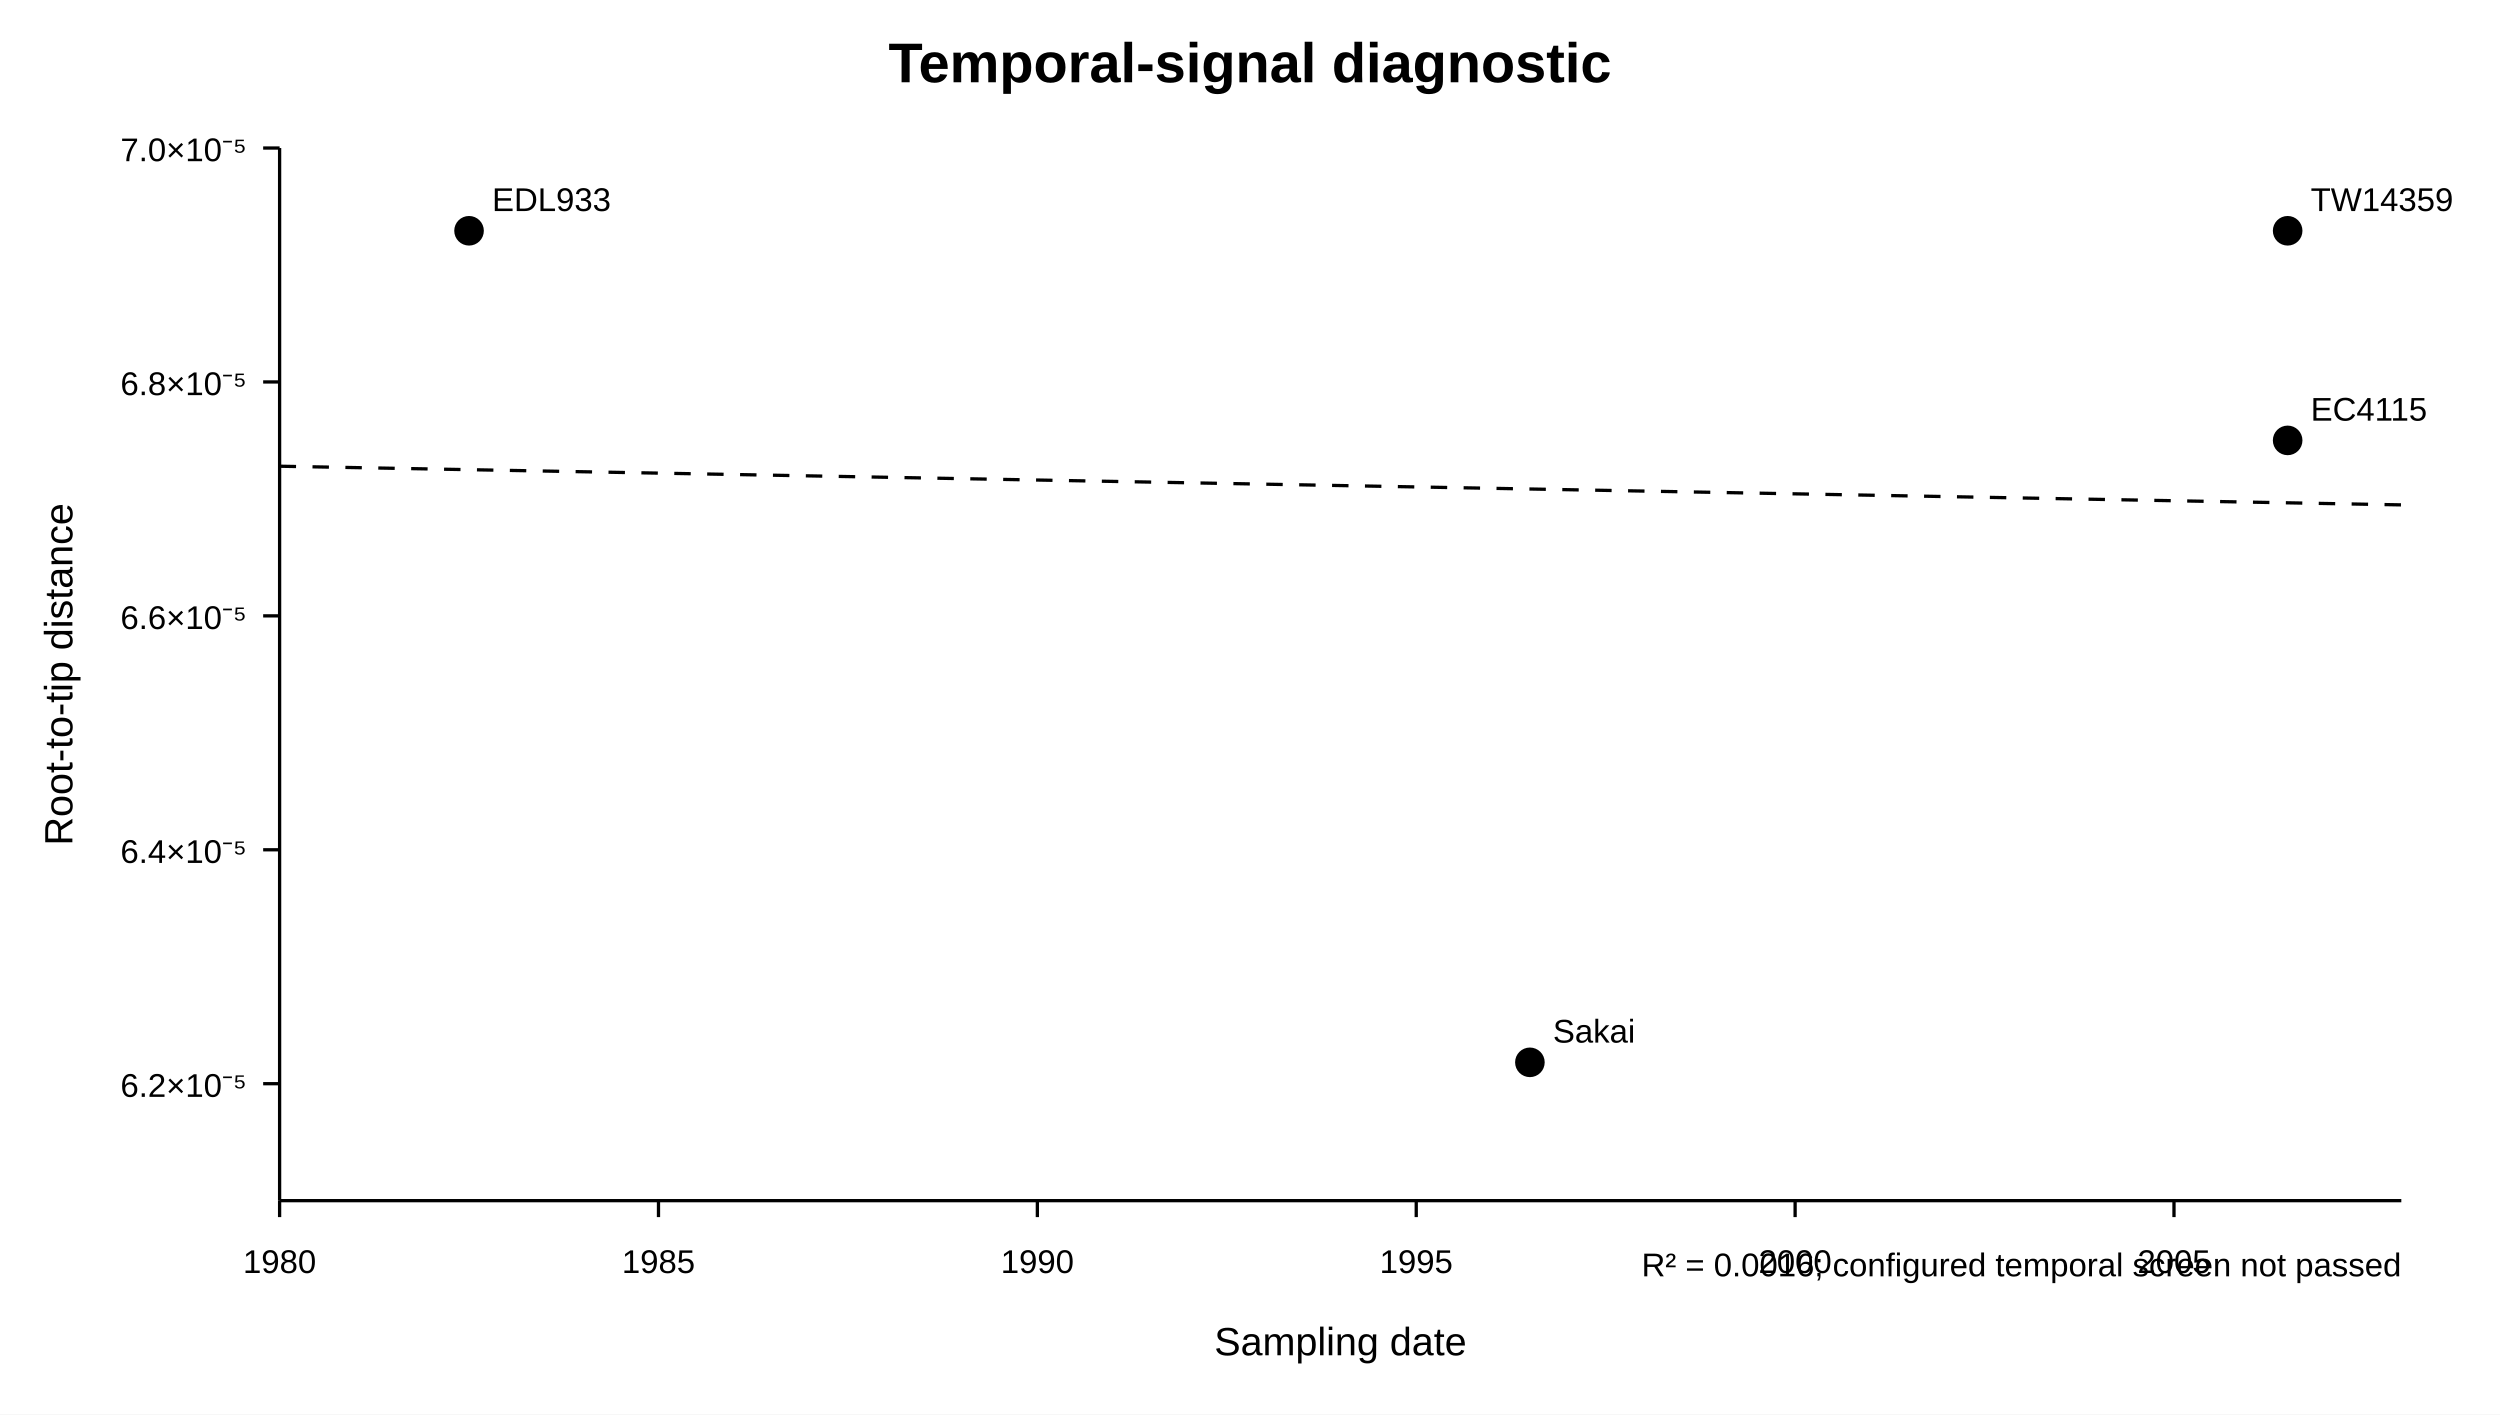
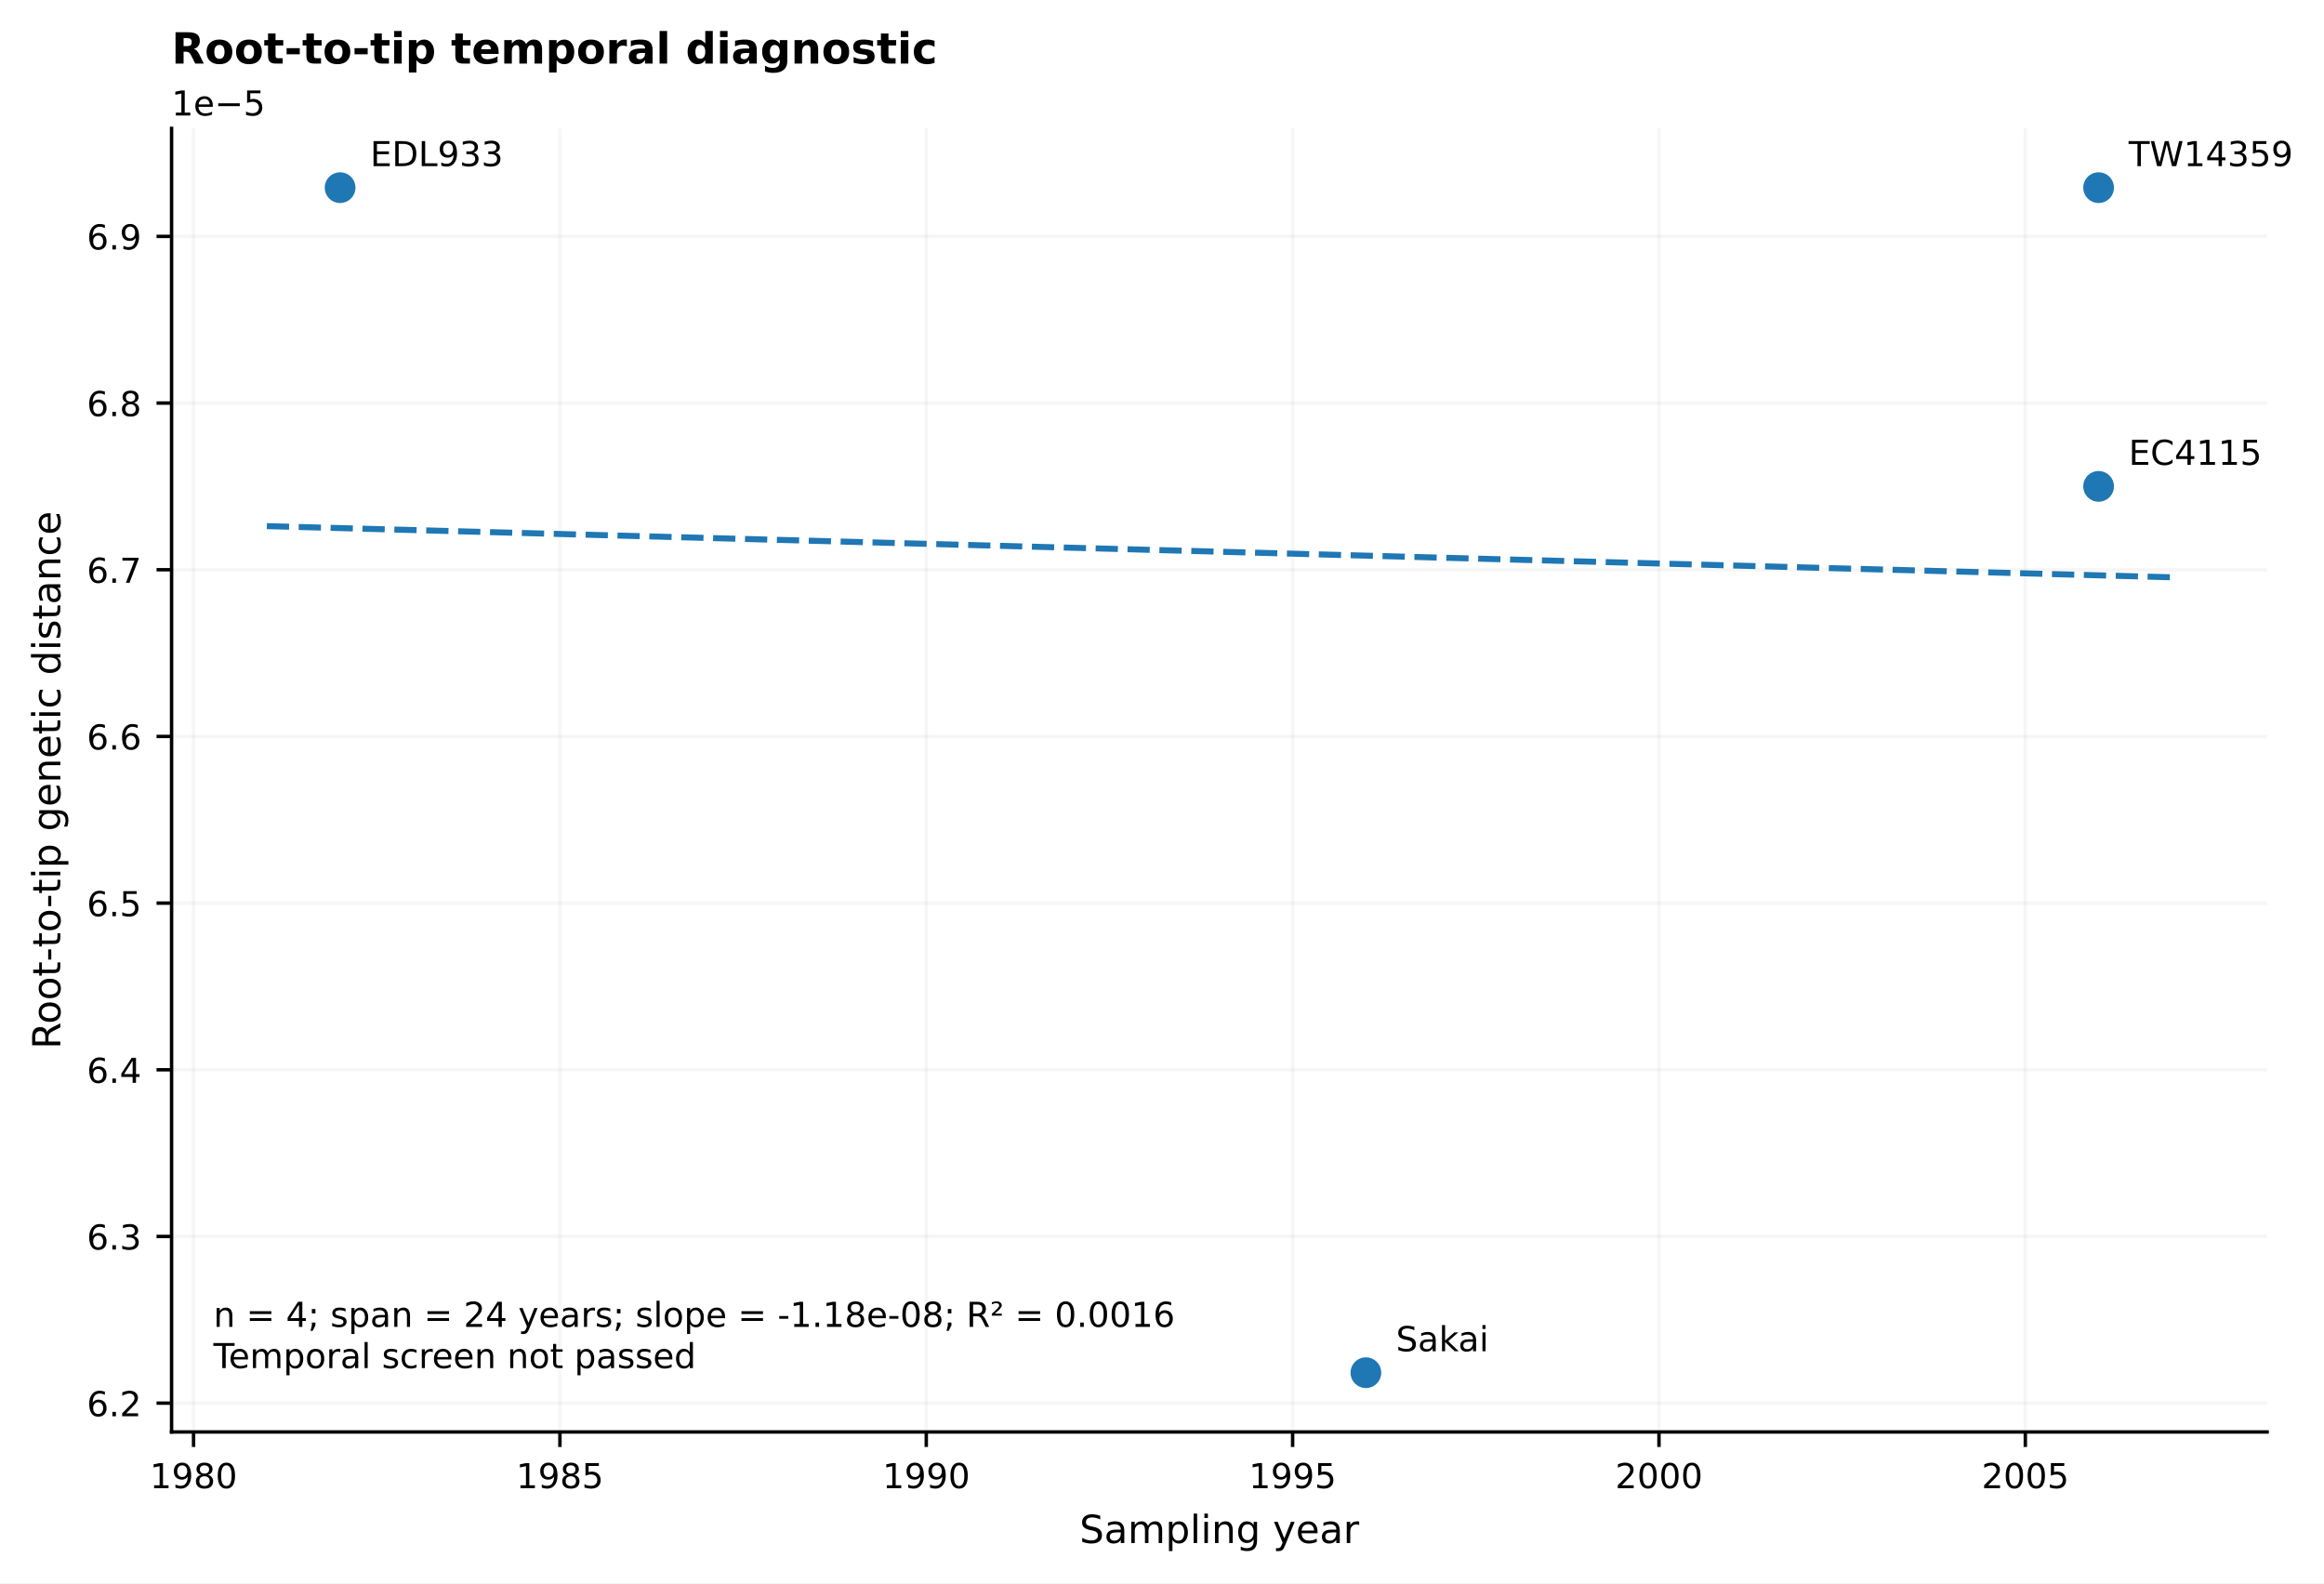
- <svg xmlns="http://www.w3.org/2000/svg" width="760" height="430" viewBox="0 0 760 430">
-   <rect width="100%" height="100%" fill="white" />
-   <g font-family="Arial, Helvetica, sans-serif" fill="black" stroke="black">
-     <text x="380" y="25" text-anchor="middle" font-size="17" font-weight="700" stroke="none">Temporal-signal diagnostic</text>
-     <line x1="85" y1="365" x2="730" y2="365" />
-     <line x1="85" y1="45" x2="85" y2="365" />
-     <line x1="85.0" y1="365" x2="85.0" y2="370" />
-     <text x="85.0" y="387" text-anchor="middle" font-size="10" stroke="none">1980</text>
-     <line x1="200.179" y1="365" x2="200.179" y2="370" />
-     <text x="200.179" y="387" text-anchor="middle" font-size="10" stroke="none">1985</text>
-     <line x1="315.357" y1="365" x2="315.357" y2="370" />
-     <text x="315.357" y="387" text-anchor="middle" font-size="10" stroke="none">1990</text>
-     <line x1="430.536" y1="365" x2="430.536" y2="370" />
-     <text x="430.536" y="387" text-anchor="middle" font-size="10" stroke="none">1995</text>
-     <line x1="545.714" y1="365" x2="545.714" y2="370" />
-     <text x="545.714" y="387" text-anchor="middle" font-size="10" stroke="none">2000</text>
-     <line x1="660.893" y1="365" x2="660.893" y2="370" />
-     <text x="660.893" y="387" text-anchor="middle" font-size="10" stroke="none">2005</text>
-     <line x1="80" y1="329.444" x2="85" y2="329.444" />
-     <text x="75" y="333.444" text-anchor="end" font-size="10" stroke="none">6.2×10⁻⁵</text>
-     <line x1="80" y1="258.333" x2="85" y2="258.333" />
-     <text x="75" y="262.333" text-anchor="end" font-size="10" stroke="none">6.4×10⁻⁵</text>
-     <line x1="80" y1="187.222" x2="85" y2="187.222" />
-     <text x="75" y="191.222" text-anchor="end" font-size="10" stroke="none">6.6×10⁻⁵</text>
-     <line x1="80" y1="116.111" x2="85" y2="116.111" />
-     <text x="75" y="120.111" text-anchor="end" font-size="10" stroke="none">6.8×10⁻⁵</text>
-     <line x1="80" y1="45.0" x2="85" y2="45.0" />
-     <text x="75" y="49.0" text-anchor="end" font-size="10" stroke="none">7.0×10⁻⁵</text>
-     <line x1="85.0" y1="141.73" x2="730.0" y2="153.484" stroke-dasharray="5 5" />
-     <circle cx="695.446" cy="70.157" r="4" />
-     <text x="702.446" y="64.157" font-size="10" stroke="none">TW14359</text>
-     <circle cx="695.446" cy="133.88" r="4" />
-     <text x="702.446" y="127.88" font-size="10" stroke="none">EC4115</text>
-     <circle cx="465.089" cy="322.95" r="4" />
-     <text x="472.089" y="316.95" font-size="10" stroke="none">Sakai</text>
-     <circle cx="142.589" cy="70.157" r="4" />
-     <text x="149.589" y="64.157" font-size="10" stroke="none">EDL933</text>
-     <text x="407.5" y="412" text-anchor="middle" font-size="12" stroke="none">Sampling date</text>
-     <text x="22" y="205.0" text-anchor="middle" font-size="12" stroke="none" transform="rotate(-90 22 205.0)">Root-to-tip distance</text>
-     <text x="730" y="388" text-anchor="end" font-size="10" stroke="none">R² = 0.0016; configured temporal screen not passed</text>
+ <svg xmlns="http://www.w3.org/2000/svg" xmlns:xlink="http://www.w3.org/1999/xlink" width="540.753pt" height="368.4pt" viewBox="0 0 540.753 368.4" version="1.1">
+   <defs>
+     <style type="text/css">*{stroke-linejoin: round; stroke-linecap: butt}</style>
+   </defs>
+   <g id="figure_1">
+     <g id="patch_1">
+       <path d="M 0 368.4  L 540.753 368.4  L 540.753 0  L 0 0  z " style="fill: #ffffff" />
+     </g>
+     <g id="axes_1">
+       <g id="patch_2">
+         <path d="M 39.923 333.199  L 527.518 333.199  L 527.518 29.877  L 39.923 29.877  z " style="fill: #ffffff" />
+       </g>
+       <g id="matplotlib.axis_1">
+         <g id="xtick_1">
+           <g id="line2d_1">
+             <path d="M 45.038 333.199  L 45.038 29.877  " clip-path="url(#p60d46138c3)" style="fill: none; stroke: #b0b0b0; stroke-opacity: 0.12; stroke-width: 0.8; stroke-linecap: square" />
+           </g>
+           <g id="line2d_2">
+             <defs>
+               <path id="m87440d4d6d" d="M 0 0  L 0 3.5  " style="stroke: #000000; stroke-width: 0.8" />
+             </defs>
+             <g>
+               <use xlink:href="#m87440d4d6d" x="45.038" y="333.199" style="stroke: #000000; stroke-width: 0.8" />
+             </g>
+           </g>
+           <g id="text_1">
+             <text style="font-size: 8px; font-family: 'DejaVu Sans'; text-anchor: middle" x="45.038" y="346.277" transform="rotate(-0 45.03784 346.2769)">1980</text>
+           </g>
+         </g>
+         <g id="xtick_2">
+           <g id="line2d_3">
+             <path d="M 130.282 333.199  L 130.282 29.877  " clip-path="url(#p60d46138c3)" style="fill: none; stroke: #b0b0b0; stroke-opacity: 0.12; stroke-width: 0.8; stroke-linecap: square" />
+           </g>
+           <g id="line2d_4">
+             <g>
+               <use xlink:href="#m87440d4d6d" x="130.282" y="333.199" style="stroke: #000000; stroke-width: 0.8" />
+             </g>
+           </g>
+           <g id="text_2">
+             <text style="font-size: 8px; font-family: 'DejaVu Sans'; text-anchor: middle" x="130.282" y="346.277" transform="rotate(-0 130.2818 346.2769)">1985</text>
+           </g>
+         </g>
+         <g id="xtick_3">
+           <g id="line2d_5">
+             <path d="M 215.526 333.199  L 215.526 29.877  " clip-path="url(#p60d46138c3)" style="fill: none; stroke: #b0b0b0; stroke-opacity: 0.12; stroke-width: 0.8; stroke-linecap: square" />
+           </g>
+           <g id="line2d_6">
+             <g>
+               <use xlink:href="#m87440d4d6d" x="215.526" y="333.199" style="stroke: #000000; stroke-width: 0.8" />
+             </g>
+           </g>
+           <g id="text_3">
+             <text style="font-size: 8px; font-family: 'DejaVu Sans'; text-anchor: middle" x="215.526" y="346.277" transform="rotate(-0 215.5257 346.2769)">1990</text>
+           </g>
+         </g>
+         <g id="xtick_4">
+           <g id="line2d_7">
+             <path d="M 300.77 333.199  L 300.77 29.877  " clip-path="url(#p60d46138c3)" style="fill: none; stroke: #b0b0b0; stroke-opacity: 0.12; stroke-width: 0.8; stroke-linecap: square" />
+           </g>
+           <g id="line2d_8">
+             <g>
+               <use xlink:href="#m87440d4d6d" x="300.77" y="333.199" style="stroke: #000000; stroke-width: 0.8" />
+             </g>
+           </g>
+           <g id="text_4">
+             <text style="font-size: 8px; font-family: 'DejaVu Sans'; text-anchor: middle" x="300.77" y="346.277" transform="rotate(-0 300.7696 346.2769)">1995</text>
+           </g>
+         </g>
+         <g id="xtick_5">
+           <g id="line2d_9">
+             <path d="M 386.014 333.199  L 386.014 29.877  " clip-path="url(#p60d46138c3)" style="fill: none; stroke: #b0b0b0; stroke-opacity: 0.12; stroke-width: 0.8; stroke-linecap: square" />
+           </g>
+           <g id="line2d_10">
+             <g>
+               <use xlink:href="#m87440d4d6d" x="386.014" y="333.199" style="stroke: #000000; stroke-width: 0.8" />
+             </g>
+           </g>
+           <g id="text_5">
+             <text style="font-size: 8px; font-family: 'DejaVu Sans'; text-anchor: middle" x="386.014" y="346.277" transform="rotate(-0 386.0136 346.2769)">2000</text>
+           </g>
+         </g>
+         <g id="xtick_6">
+           <g id="line2d_11">
+             <path d="M 471.257 333.199  L 471.257 29.877  " clip-path="url(#p60d46138c3)" style="fill: none; stroke: #b0b0b0; stroke-opacity: 0.12; stroke-width: 0.8; stroke-linecap: square" />
+           </g>
+           <g id="line2d_12">
+             <g>
+               <use xlink:href="#m87440d4d6d" x="471.257" y="333.199" style="stroke: #000000; stroke-width: 0.8" />
+             </g>
+           </g>
+           <g id="text_6">
+             <text style="font-size: 8px; font-family: 'DejaVu Sans'; text-anchor: middle" x="471.257" y="346.277" transform="rotate(-0 471.2575 346.2769)">2005</text>
+           </g>
+         </g>
+         <g id="text_7">
+           <text style="font-size: 9px; font-family: 'DejaVu Sans'; text-anchor: middle" x="283.721" y="359.037" transform="rotate(-0 283.7208 359.0374)">Sampling year</text>
+         </g>
+       </g>
+       <g id="matplotlib.axis_2">
+         <g id="ytick_1">
+           <g id="line2d_13">
+             <path d="M 39.923 326.495  L 527.518 326.495  " clip-path="url(#p60d46138c3)" style="fill: none; stroke: #b0b0b0; stroke-opacity: 0.12; stroke-width: 0.8; stroke-linecap: square" />
+           </g>
+           <g id="line2d_14">
+             <defs>
+               <path id="me5c1ce034b" d="M 0 0  L -3.5 0  " style="stroke: #000000; stroke-width: 0.8" />
+             </defs>
+             <g>
+               <use xlink:href="#me5c1ce034b" x="39.923" y="326.495" style="stroke: #000000; stroke-width: 0.8" />
+             </g>
+           </g>
+           <g id="text_8">
+             <text style="font-size: 8px; font-family: 'DejaVu Sans'; text-anchor: end" x="32.923" y="329.534" transform="rotate(-0 32.9232 329.5344)">6.2</text>
+           </g>
+         </g>
+         <g id="ytick_2">
+           <g id="line2d_15">
+             <path d="M 39.923 287.711  L 527.518 287.711  " clip-path="url(#p60d46138c3)" style="fill: none; stroke: #b0b0b0; stroke-opacity: 0.12; stroke-width: 0.8; stroke-linecap: square" />
+           </g>
+           <g id="line2d_16">
+             <g>
+               <use xlink:href="#me5c1ce034b" x="39.923" y="287.711" style="stroke: #000000; stroke-width: 0.8" />
+             </g>
+           </g>
+           <g id="text_9">
+             <text style="font-size: 8px; font-family: 'DejaVu Sans'; text-anchor: end" x="32.923" y="290.75" transform="rotate(-0 32.9232 290.7503)">6.3</text>
+           </g>
+         </g>
+         <g id="ytick_3">
+           <g id="line2d_17">
+             <path d="M 39.923 248.927  L 527.518 248.927  " clip-path="url(#p60d46138c3)" style="fill: none; stroke: #b0b0b0; stroke-opacity: 0.12; stroke-width: 0.8; stroke-linecap: square" />
+           </g>
+           <g id="line2d_18">
+             <g>
+               <use xlink:href="#me5c1ce034b" x="39.923" y="248.927" style="stroke: #000000; stroke-width: 0.8" />
+             </g>
+           </g>
+           <g id="text_10">
+             <text style="font-size: 8px; font-family: 'DejaVu Sans'; text-anchor: end" x="32.923" y="251.966" transform="rotate(-0 32.9232 251.9661)">6.4</text>
+           </g>
+         </g>
+         <g id="ytick_4">
+           <g id="line2d_19">
+             <path d="M 39.923 210.143  L 527.518 210.143  " clip-path="url(#p60d46138c3)" style="fill: none; stroke: #b0b0b0; stroke-opacity: 0.12; stroke-width: 0.8; stroke-linecap: square" />
+           </g>
+           <g id="line2d_20">
+             <g>
+               <use xlink:href="#me5c1ce034b" x="39.923" y="210.143" style="stroke: #000000; stroke-width: 0.8" />
+             </g>
+           </g>
+           <g id="text_11">
+             <text style="font-size: 8px; font-family: 'DejaVu Sans'; text-anchor: end" x="32.923" y="213.182" transform="rotate(-0 32.9232 213.182)">6.5</text>
+           </g>
+         </g>
+         <g id="ytick_5">
+           <g id="line2d_21">
+             <path d="M 39.923 171.359  L 527.518 171.359  " clip-path="url(#p60d46138c3)" style="fill: none; stroke: #b0b0b0; stroke-opacity: 0.12; stroke-width: 0.8; stroke-linecap: square" />
+           </g>
+           <g id="line2d_22">
+             <g>
+               <use xlink:href="#me5c1ce034b" x="39.923" y="171.359" style="stroke: #000000; stroke-width: 0.8" />
+             </g>
+           </g>
+           <g id="text_12">
+             <text style="font-size: 8px; font-family: 'DejaVu Sans'; text-anchor: end" x="32.923" y="174.398" transform="rotate(-0 32.9232 174.3979)">6.6</text>
+           </g>
+         </g>
+         <g id="ytick_6">
+           <g id="line2d_23">
+             <path d="M 39.923 132.575  L 527.518 132.575  " clip-path="url(#p60d46138c3)" style="fill: none; stroke: #b0b0b0; stroke-opacity: 0.12; stroke-width: 0.8; stroke-linecap: square" />
+           </g>
+           <g id="line2d_24">
+             <g>
+               <use xlink:href="#me5c1ce034b" x="39.923" y="132.575" style="stroke: #000000; stroke-width: 0.8" />
+             </g>
+           </g>
+           <g id="text_13">
+             <text style="font-size: 8px; font-family: 'DejaVu Sans'; text-anchor: end" x="32.923" y="135.614" transform="rotate(-0 32.9232 135.6137)">6.7</text>
+           </g>
+         </g>
+         <g id="ytick_7">
+           <g id="line2d_25">
+             <path d="M 39.923 93.791  L 527.518 93.791  " clip-path="url(#p60d46138c3)" style="fill: none; stroke: #b0b0b0; stroke-opacity: 0.12; stroke-width: 0.8; stroke-linecap: square" />
+           </g>
+           <g id="line2d_26">
+             <g>
+               <use xlink:href="#me5c1ce034b" x="39.923" y="93.791" style="stroke: #000000; stroke-width: 0.8" />
+             </g>
+           </g>
+           <g id="text_14">
+             <text style="font-size: 8px; font-family: 'DejaVu Sans'; text-anchor: end" x="32.923" y="96.83" transform="rotate(-0 32.9232 96.82957)">6.8</text>
+           </g>
+         </g>
+         <g id="ytick_8">
+           <g id="line2d_27">
+             <path d="M 39.923 55.006  L 527.518 55.006  " clip-path="url(#p60d46138c3)" style="fill: none; stroke: #b0b0b0; stroke-opacity: 0.12; stroke-width: 0.8; stroke-linecap: square" />
+           </g>
+           <g id="line2d_28">
+             <g>
+               <use xlink:href="#me5c1ce034b" x="39.923" y="55.006" style="stroke: #000000; stroke-width: 0.8" />
+             </g>
+           </g>
+           <g id="text_15">
+             <text style="font-size: 8px; font-family: 'DejaVu Sans'; text-anchor: end" x="32.923" y="58.045" transform="rotate(-0 32.9232 58.04542)">6.9</text>
+           </g>
+         </g>
+         <g id="text_16">
+           <text style="font-size: 9px; font-family: 'DejaVu Sans'; text-anchor: middle" x="14.039" y="181.538" transform="rotate(-90 14.03859 181.5377)">Root-to-tip genetic distance</text>
+         </g>
+         <g id="text_17">
+           <text style="font-size: 8px; font-family: 'DejaVu Sans'; text-anchor: start" x="39.923" y="26.877" transform="rotate(-0 39.9232 26.87656)">1e−5</text>
+         </g>
+       </g>
+       <g id="line2d_29">
+         <path d="M 62.087 122.423  L 66.564 122.543  L 71.042 122.663  L 75.519 122.784  L 79.996 122.904  L 84.474 123.024  L 88.951 123.144  L 93.429 123.265  L 97.906 123.385  L 102.384 123.505  L 106.861 123.625  L 111.339 123.746  L 115.816 123.866  L 120.294 123.986  L 124.771 124.106  L 129.249 124.227  L 133.726 124.347  L 138.203 124.467  L 142.681 124.587  L 147.158 124.708  L 151.636 124.828  L 156.113 124.948  L 160.591 125.068  L 165.068 125.189  L 169.546 125.309  L 174.023 125.429  L 178.501 125.549  L 182.978 125.67  L 187.455 125.79  L 191.933 125.91  L 196.41 126.03  L 200.888 126.151  L 205.365 126.271  L 209.843 126.391  L 214.32 126.511  L 218.798 126.632  L 223.275 126.752  L 227.753 126.872  L 232.23 126.992  L 236.708 127.113  L 241.185 127.233  L 245.662 127.353  L 250.14 127.474  L 254.617 127.594  L 259.095 127.714  L 263.572 127.834  L 268.05 127.955  L 272.527 128.075  L 277.005 128.195  L 281.482 128.315  L 285.96 128.436  L 290.437 128.556  L 294.914 128.676  L 299.392 128.796  L 303.869 128.917  L 308.347 129.037  L 312.824 129.157  L 317.302 129.277  L 321.779 129.398  L 326.257 129.518  L 330.734 129.638  L 335.212 129.758  L 339.689 129.879  L 344.167 129.999  L 348.644 130.119  L 353.121 130.239  L 357.599 130.36  L 362.076 130.48  L 366.554 130.6  L 371.031 130.72  L 375.509 130.841  L 379.986 130.961  L 384.464 131.081  L 388.941 131.201  L 393.419 131.322  L 397.896 131.442  L 402.374 131.562  L 406.851 131.682  L 411.328 131.803  L 415.806 131.923  L 420.283 132.043  L 424.761 132.163  L 429.238 132.284  L 433.716 132.404  L 438.193 132.524  L 442.671 132.644  L 447.148 132.765  L 451.626 132.885  L 456.103 133.005  L 460.58 133.125  L 465.058 133.246  L 469.535 133.366  L 474.013 133.486  L 478.49 133.607  L 482.968 133.727  L 487.445 133.847  L 491.923 133.967  L 496.4 134.088  L 500.878 134.208  L 505.355 134.328  " clip-path="url(#p60d46138c3)" style="fill: none; stroke-dasharray: 5.18,2.24; stroke-dashoffset: 0; stroke: #1f77b4; stroke-width: 1.4" />
+       </g>
+       <g id="patch_3">
+         <path d="M 39.923 333.199  L 39.923 29.877  " style="fill: none; stroke: #000000; stroke-width: 0.8; stroke-linejoin: miter; stroke-linecap: square" />
+       </g>
+       <g id="patch_4">
+         <path d="M 39.923 333.199  L 527.518 333.199  " style="fill: none; stroke: #000000; stroke-width: 0.8; stroke-linejoin: miter; stroke-linecap: square" />
+       </g>
+       <g id="PathCollection_1">
+         <defs>
+           <path id="m08c7c830aa" d="M 0 3.082  C 0.817 3.082 1.601 2.757 2.179 2.179  C 2.757 1.601 3.082 0.817 3.082 0  C 3.082 -0.817 2.757 -1.601 2.179 -2.179  C 1.601 -2.757 0.817 -3.082 0 -3.082  C -0.817 -3.082 -1.601 -2.757 -2.179 -2.179  C -2.757 -1.601 -3.082 -0.817 -3.082 0  C -3.082 0.817 -2.757 1.601 -2.179 2.179  C -1.601 2.757 -0.817 3.082 0 3.082  z " style="stroke: #1f77b4" />
+         </defs>
+         <g clip-path="url(#p60d46138c3)">
+           <use xlink:href="#m08c7c830aa" x="79.135" y="43.664" style="fill: #1f77b4; stroke: #1f77b4" />
+           <use xlink:href="#m08c7c830aa" x="317.818" y="319.411" style="fill: #1f77b4; stroke: #1f77b4" />
+           <use xlink:href="#m08c7c830aa" x="488.306" y="43.664" style="fill: #1f77b4; stroke: #1f77b4" />
+           <use xlink:href="#m08c7c830aa" x="488.306" y="113.173" style="fill: #1f77b4; stroke: #1f77b4" />
+         </g>
+       </g>
+       <g id="text_18">
+         <text style="font-size: 8px; font-family: 'DejaVu Sans'; text-anchor: start" x="86.135" y="38.664" transform="rotate(-0 86.13541 38.66394)">EDL933</text>
+       </g>
+       <g id="text_19">
+         <text style="font-size: 8px; font-family: 'DejaVu Sans'; text-anchor: start" x="324.818" y="314.411" transform="rotate(-0 324.8184 314.4114)">Sakai</text>
+       </g>
+       <g id="text_20">
+         <text style="font-size: 8px; font-family: 'DejaVu Sans'; text-anchor: start" x="495.306" y="38.664" transform="rotate(-0 495.3063 38.66394)">TW14359</text>
+       </g>
+       <g id="text_21">
+         <text style="font-size: 8px; font-family: 'DejaVu Sans'; text-anchor: start" x="495.306" y="108.173" transform="rotate(-0 495.3063 108.1729)">EC4115</text>
+       </g>
+       <g id="text_22">
+         <text style="font-size: 8px; font-family: 'DejaVu Sans'" transform="translate(49.67511 308.7411)">n = 4; span = 24 years; slope = -1.18e-08; R² = 0.0016</text>
+         <text style="font-size: 8px; font-family: 'DejaVu Sans'" transform="translate(49.67511 318.3433)">Temporal screen not passed</text>
+       </g>
+       <g id="text_23">
+         <text style="font-weight: 700; font-size: 10px; font-family: 'DejaVu Sans'; text-anchor: start" x="39.923" y="14.798" transform="rotate(-0 39.9232 14.79844)">Root-to-tip temporal diagnostic</text>
+       </g>
+     </g>
  </g>
+   <defs>
+     <clipPath id="p60d46138c3">
+       <rect x="39.923" y="29.877" width="487.595" height="303.322" />
+     </clipPath>
+   </defs>
</svg>
